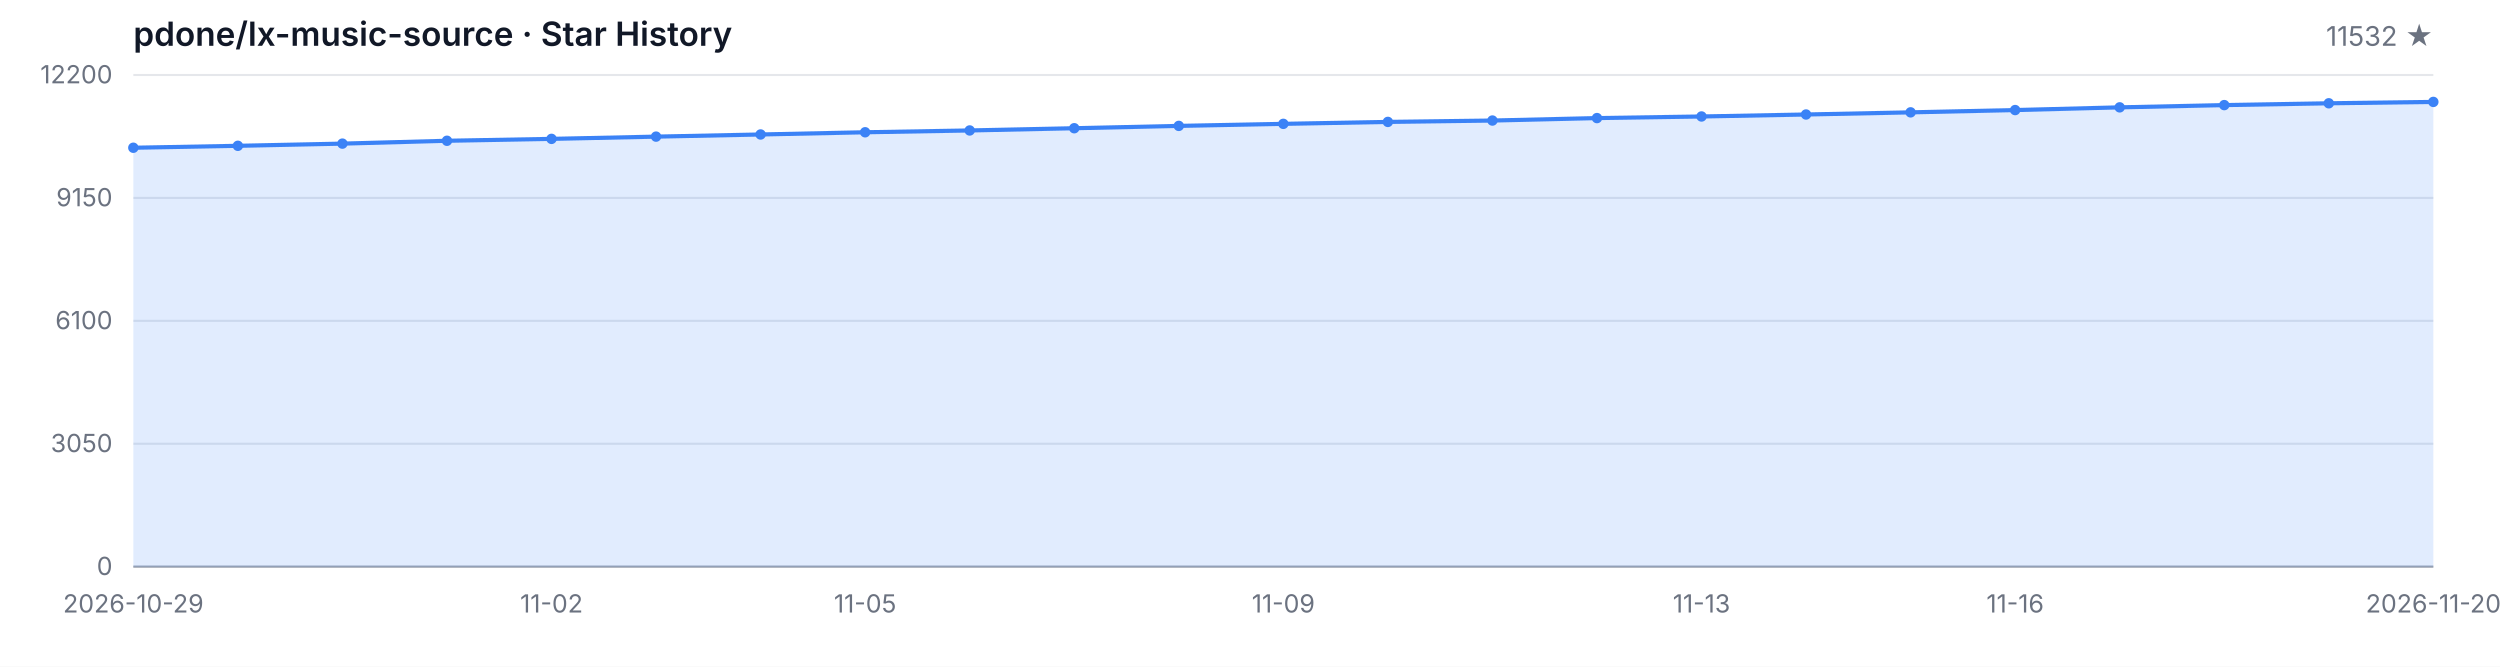
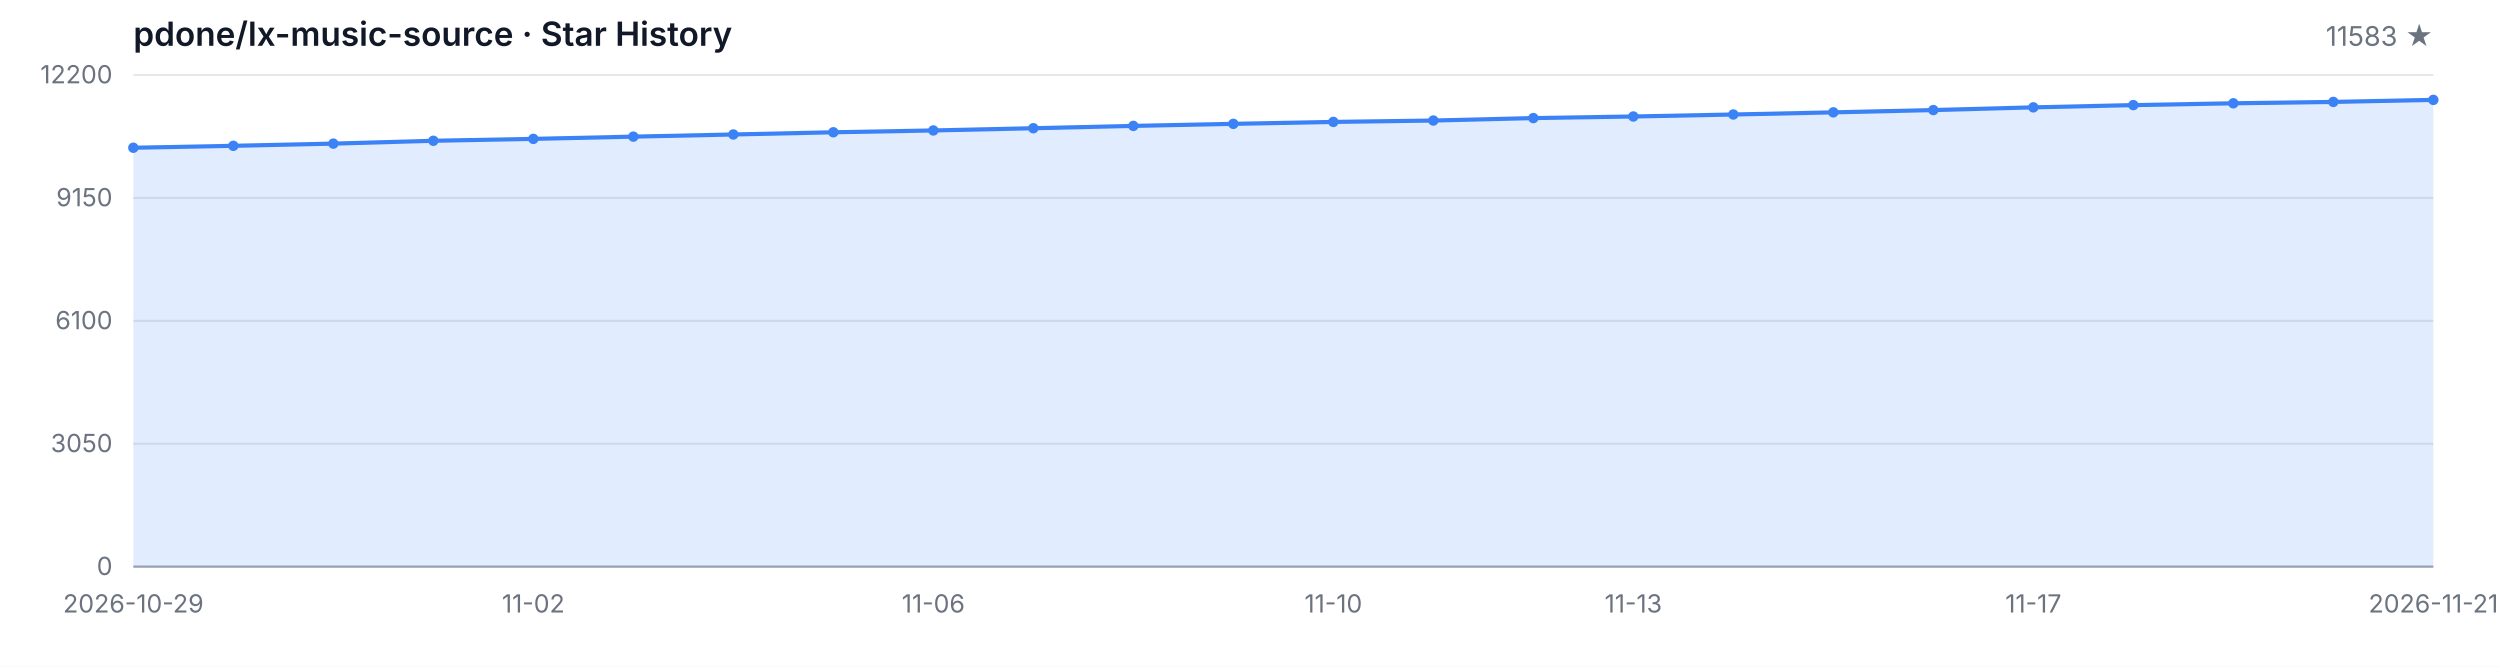
<svg xmlns="http://www.w3.org/2000/svg" width="1200" height="320" viewBox="0 0 1200 320" role="img" aria-label="Star History">
  <style>
  .bg { fill: #ffffff; }
  .grid { stroke: #e5e7eb; stroke-width: 1; }
  .axis { stroke: #9ca3af; stroke-width: 1; }
  .area { fill: rgba(59, 130, 246, 0.15); }
  .line { fill: none; stroke: #3b82f6; stroke-width: 2; stroke-linejoin: round; stroke-linecap: round; }
  .dot { fill: #3b82f6; }
  .tlabel { fill: #6b7280; font-family: -apple-system, BlinkMacSystemFont, 'Segoe UI', sans-serif; font-size: 12px; }
  .title { fill: #111827; font-family: -apple-system, BlinkMacSystemFont, 'Segoe UI', sans-serif; font-size: 16px; font-weight: 600; }
  .subtitle { fill: #6b7280; font-family: -apple-system, BlinkMacSystemFont, 'Segoe UI', sans-serif; font-size: 13px; }
  @media (prefers-color-scheme: dark) {
    .bg { fill: #0d1117; }
    .grid { stroke: #21262d; }
    .axis { stroke: #484f58; }
    .area { fill: rgba(58, 132, 255, 0.18); }
    .line { stroke: #58a6ff; }
    .dot { fill: #58a6ff; }
    .tlabel { fill: #8b949e; }
    .title { fill: #c9d1d9; }
    .subtitle { fill: #8b949e; }
  }
</style>
  <rect class="bg" width="1200" height="320" />
  <text class="title" x="64" y="22">pdone/lx-music-source · Star History</text>
-   <text class="subtitle" x="1168" y="22" text-anchor="end">11532 ★</text>
+   <text class="subtitle" x="1168" y="22" text-anchor="end">11583 ★</text>
  <line class="grid" x1="64" y1="272.00" x2="1168" y2="272.00" />
  <line class="grid" x1="64" y1="213.00" x2="1168" y2="213.00" />
  <line class="grid" x1="64" y1="154.00" x2="1168" y2="154.00" />
  <line class="grid" x1="64" y1="95.00" x2="1168" y2="95.00" />
  <line class="grid" x1="64" y1="36.00" x2="1168" y2="36.00" />
  <text class="tlabel" x="54" y="276.00" text-anchor="end">0</text>
  <text class="tlabel" x="54" y="217.00" text-anchor="end">3050</text>
  <text class="tlabel" x="54" y="158.00" text-anchor="end">6100</text>
  <text class="tlabel" x="54" y="99.00" text-anchor="end">9150</text>
  <text class="tlabel" x="54" y="40.00" text-anchor="end">12200</text>
  <line class="axis" x1="64" y1="272" x2="1168" y2="272" />
-   <path class="area" d="M 64.00 272.00 L 64.00 70.92 L 114.18 69.99 L 164.36 68.94 L 214.55 67.57 L 264.73 66.66 L 314.91 65.58 L 365.09 64.55 L 415.27 63.49 L 465.45 62.62 L 515.64 61.55 L 565.82 60.43 L 616.00 59.45 L 666.18 58.52 L 716.36 57.86 L 766.55 56.68 L 816.73 55.91 L 866.91 54.96 L 917.09 53.93 L 967.27 52.83 L 1017.45 51.53 L 1067.64 50.45 L 1117.82 49.58 L 1168.00 48.92 L 1168.00 272.00 Z" />
-   <path class="line" d="M 64.00 70.92 L 114.18 69.99 L 164.36 68.94 L 214.55 67.57 L 264.73 66.66 L 314.91 65.58 L 365.09 64.55 L 415.27 63.49 L 465.45 62.62 L 515.64 61.55 L 565.82 60.43 L 616.00 59.45 L 666.18 58.52 L 716.36 57.86 L 766.55 56.68 L 816.73 55.91 L 866.91 54.96 L 917.09 53.93 L 967.27 52.83 L 1017.45 51.53 L 1067.64 50.45 L 1117.82 49.58 L 1168.00 48.92" />
+   <path class="area" d="M 64.00 272.00 L 64.00 70.92 L 112.00 69.99 L 160.00 68.94 L 208.00 67.57 L 256.00 66.66 L 304.00 65.58 L 352.00 64.55 L 400.00 63.49 L 448.00 62.62 L 496.00 61.55 L 544.00 60.43 L 592.00 59.45 L 640.00 58.52 L 688.00 57.86 L 736.00 56.68 L 784.00 55.91 L 832.00 54.96 L 880.00 53.93 L 928.00 52.83 L 976.00 51.53 L 1024.00 50.45 L 1072.00 49.58 L 1120.00 48.92 L 1168.00 47.94 L 1168.00 272.00 Z" />
+   <path class="line" d="M 64.00 70.92 L 112.00 69.99 L 160.00 68.94 L 208.00 67.57 L 256.00 66.66 L 304.00 65.58 L 352.00 64.55 L 400.00 63.49 L 448.00 62.62 L 496.00 61.55 L 544.00 60.43 L 592.00 59.45 L 640.00 58.52 L 688.00 57.86 L 736.00 56.68 L 784.00 55.91 L 832.00 54.96 L 880.00 53.93 L 928.00 52.83 L 976.00 51.53 L 1024.00 50.45 L 1072.00 49.58 L 1120.00 48.92 L 1168.00 47.94" />
  <circle class="dot" cx="64.00" cy="70.92" r="2.5" />
-   <circle class="dot" cx="114.18" cy="69.99" r="2.5" />
-   <circle class="dot" cx="164.36" cy="68.94" r="2.5" />
-   <circle class="dot" cx="214.55" cy="67.57" r="2.5" />
-   <circle class="dot" cx="264.73" cy="66.66" r="2.5" />
-   <circle class="dot" cx="314.91" cy="65.58" r="2.5" />
-   <circle class="dot" cx="365.09" cy="64.55" r="2.5" />
-   <circle class="dot" cx="415.27" cy="63.49" r="2.5" />
-   <circle class="dot" cx="465.45" cy="62.62" r="2.5" />
-   <circle class="dot" cx="515.64" cy="61.55" r="2.5" />
-   <circle class="dot" cx="565.82" cy="60.43" r="2.5" />
-   <circle class="dot" cx="616.00" cy="59.45" r="2.5" />
-   <circle class="dot" cx="666.18" cy="58.52" r="2.5" />
-   <circle class="dot" cx="716.36" cy="57.86" r="2.5" />
-   <circle class="dot" cx="766.55" cy="56.68" r="2.5" />
-   <circle class="dot" cx="816.73" cy="55.91" r="2.5" />
-   <circle class="dot" cx="866.91" cy="54.96" r="2.5" />
-   <circle class="dot" cx="917.09" cy="53.93" r="2.5" />
-   <circle class="dot" cx="967.27" cy="52.83" r="2.5" />
-   <circle class="dot" cx="1017.45" cy="51.53" r="2.5" />
-   <circle class="dot" cx="1067.64" cy="50.45" r="2.5" />
-   <circle class="dot" cx="1117.82" cy="49.58" r="2.5" />
-   <circle class="dot" cx="1168.00" cy="48.92" r="2.5" />
+   <circle class="dot" cx="112.00" cy="69.99" r="2.5" />
+   <circle class="dot" cx="160.00" cy="68.94" r="2.5" />
+   <circle class="dot" cx="208.00" cy="67.57" r="2.5" />
+   <circle class="dot" cx="256.00" cy="66.66" r="2.5" />
+   <circle class="dot" cx="304.00" cy="65.58" r="2.5" />
+   <circle class="dot" cx="352.00" cy="64.55" r="2.5" />
+   <circle class="dot" cx="400.00" cy="63.49" r="2.5" />
+   <circle class="dot" cx="448.00" cy="62.62" r="2.5" />
+   <circle class="dot" cx="496.00" cy="61.55" r="2.5" />
+   <circle class="dot" cx="544.00" cy="60.43" r="2.5" />
+   <circle class="dot" cx="592.00" cy="59.45" r="2.5" />
+   <circle class="dot" cx="640.00" cy="58.52" r="2.5" />
+   <circle class="dot" cx="688.00" cy="57.86" r="2.5" />
+   <circle class="dot" cx="736.00" cy="56.68" r="2.5" />
+   <circle class="dot" cx="784.00" cy="55.91" r="2.5" />
+   <circle class="dot" cx="832.00" cy="54.96" r="2.5" />
+   <circle class="dot" cx="880.00" cy="53.93" r="2.5" />
+   <circle class="dot" cx="928.00" cy="52.83" r="2.5" />
+   <circle class="dot" cx="976.00" cy="51.53" r="2.5" />
+   <circle class="dot" cx="1024.00" cy="50.45" r="2.5" />
+   <circle class="dot" cx="1072.00" cy="49.58" r="2.5" />
+   <circle class="dot" cx="1120.00" cy="48.92" r="2.5" />
+   <circle class="dot" cx="1168.00" cy="47.94" r="2.5" />
  <text class="tlabel" x="64.00" y="294" text-anchor="middle">2026-10-29</text>
-   <text class="tlabel" x="264.73" y="294" text-anchor="middle">11-02</text>
-   <text class="tlabel" x="415.27" y="294" text-anchor="middle">11-05</text>
-   <text class="tlabel" x="616.00" y="294" text-anchor="middle">11-09</text>
-   <text class="tlabel" x="816.73" y="294" text-anchor="middle">11-13</text>
-   <text class="tlabel" x="967.27" y="294" text-anchor="middle">11-16</text>
-   <text class="tlabel" x="1168.00" y="294" text-anchor="middle">2026-11-20</text>
+   <text class="tlabel" x="256.00" y="294" text-anchor="middle">11-02</text>
+   <text class="tlabel" x="448.00" y="294" text-anchor="middle">11-06</text>
+   <text class="tlabel" x="640.00" y="294" text-anchor="middle">11-10</text>
+   <text class="tlabel" x="784.00" y="294" text-anchor="middle">11-13</text>
+   <text class="tlabel" x="976.00" y="294" text-anchor="middle">11-17</text>
+   <text class="tlabel" x="1168.00" y="294" text-anchor="middle">2026-11-21</text>
</svg>
